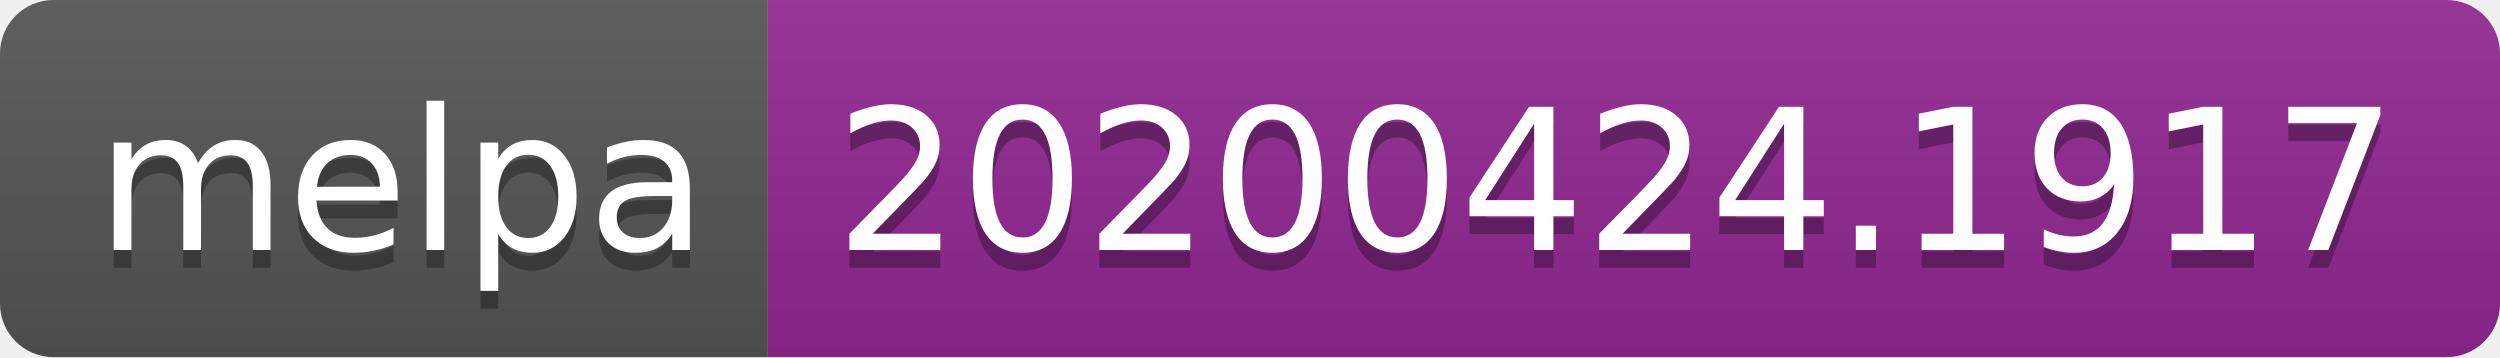
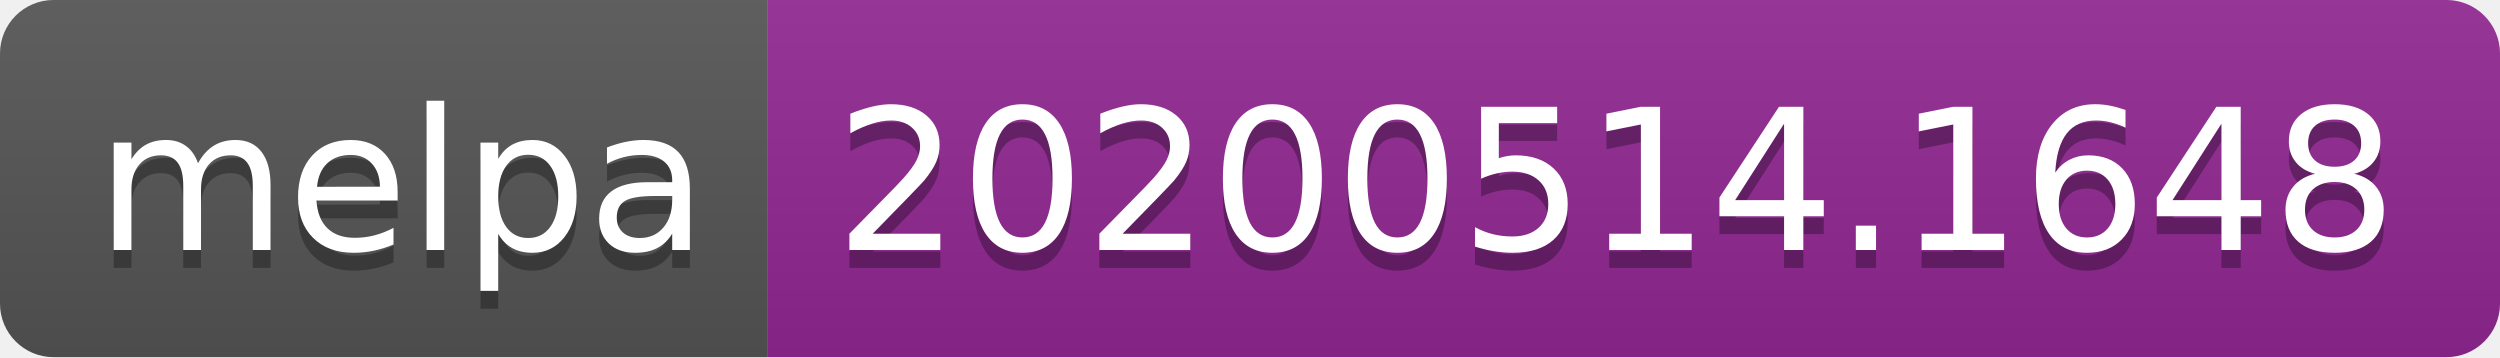
<svg xmlns="http://www.w3.org/2000/svg" width="140" height="20">
  <linearGradient id="s" x2="0" y2="100%">
    <stop offset="0" stop-color="#bbb" stop-opacity=".1" />
    <stop offset="1" stop-opacity=".1" />
  </linearGradient>
  <clipPath id="r">
    <rect width="140" height="20" rx="3" fill="#fff" />
  </clipPath>
  <g clip-path="url(#r)">
    <rect width="43" height="20" fill="#555" />
    <rect x="43" width="97" height="20" fill="#922793" />
    <rect width="140" height="20" fill="url(#s)" />
  </g>
  <g fill="#fff" text-anchor="middle" font-family="Verdana,Geneva,DejaVu Sans,sans-serif" text-rendering="geometricPrecision" font-size="110">
    <text x="225" y="150" fill="#010101" fill-opacity=".3" transform="scale(.1)" textLength="330">melpa</text>
    <text x="225" y="140" transform="scale(.1)" textLength="330">melpa</text>
-     <text x="905" y="150" fill="#010101" fill-opacity=".3" transform="scale(.1)" textLength="870">20200424.1917</text>
-     <text x="905" y="140" transform="scale(.1)" textLength="870">20200424.1917</text>
+     <text x="905" y="150" fill="#010101" fill-opacity=".3" transform="scale(.1)" textLength="870">20200514.1648</text>
+     <text x="905" y="140" transform="scale(.1)" textLength="870">20200514.1648</text>
  </g>
</svg>
